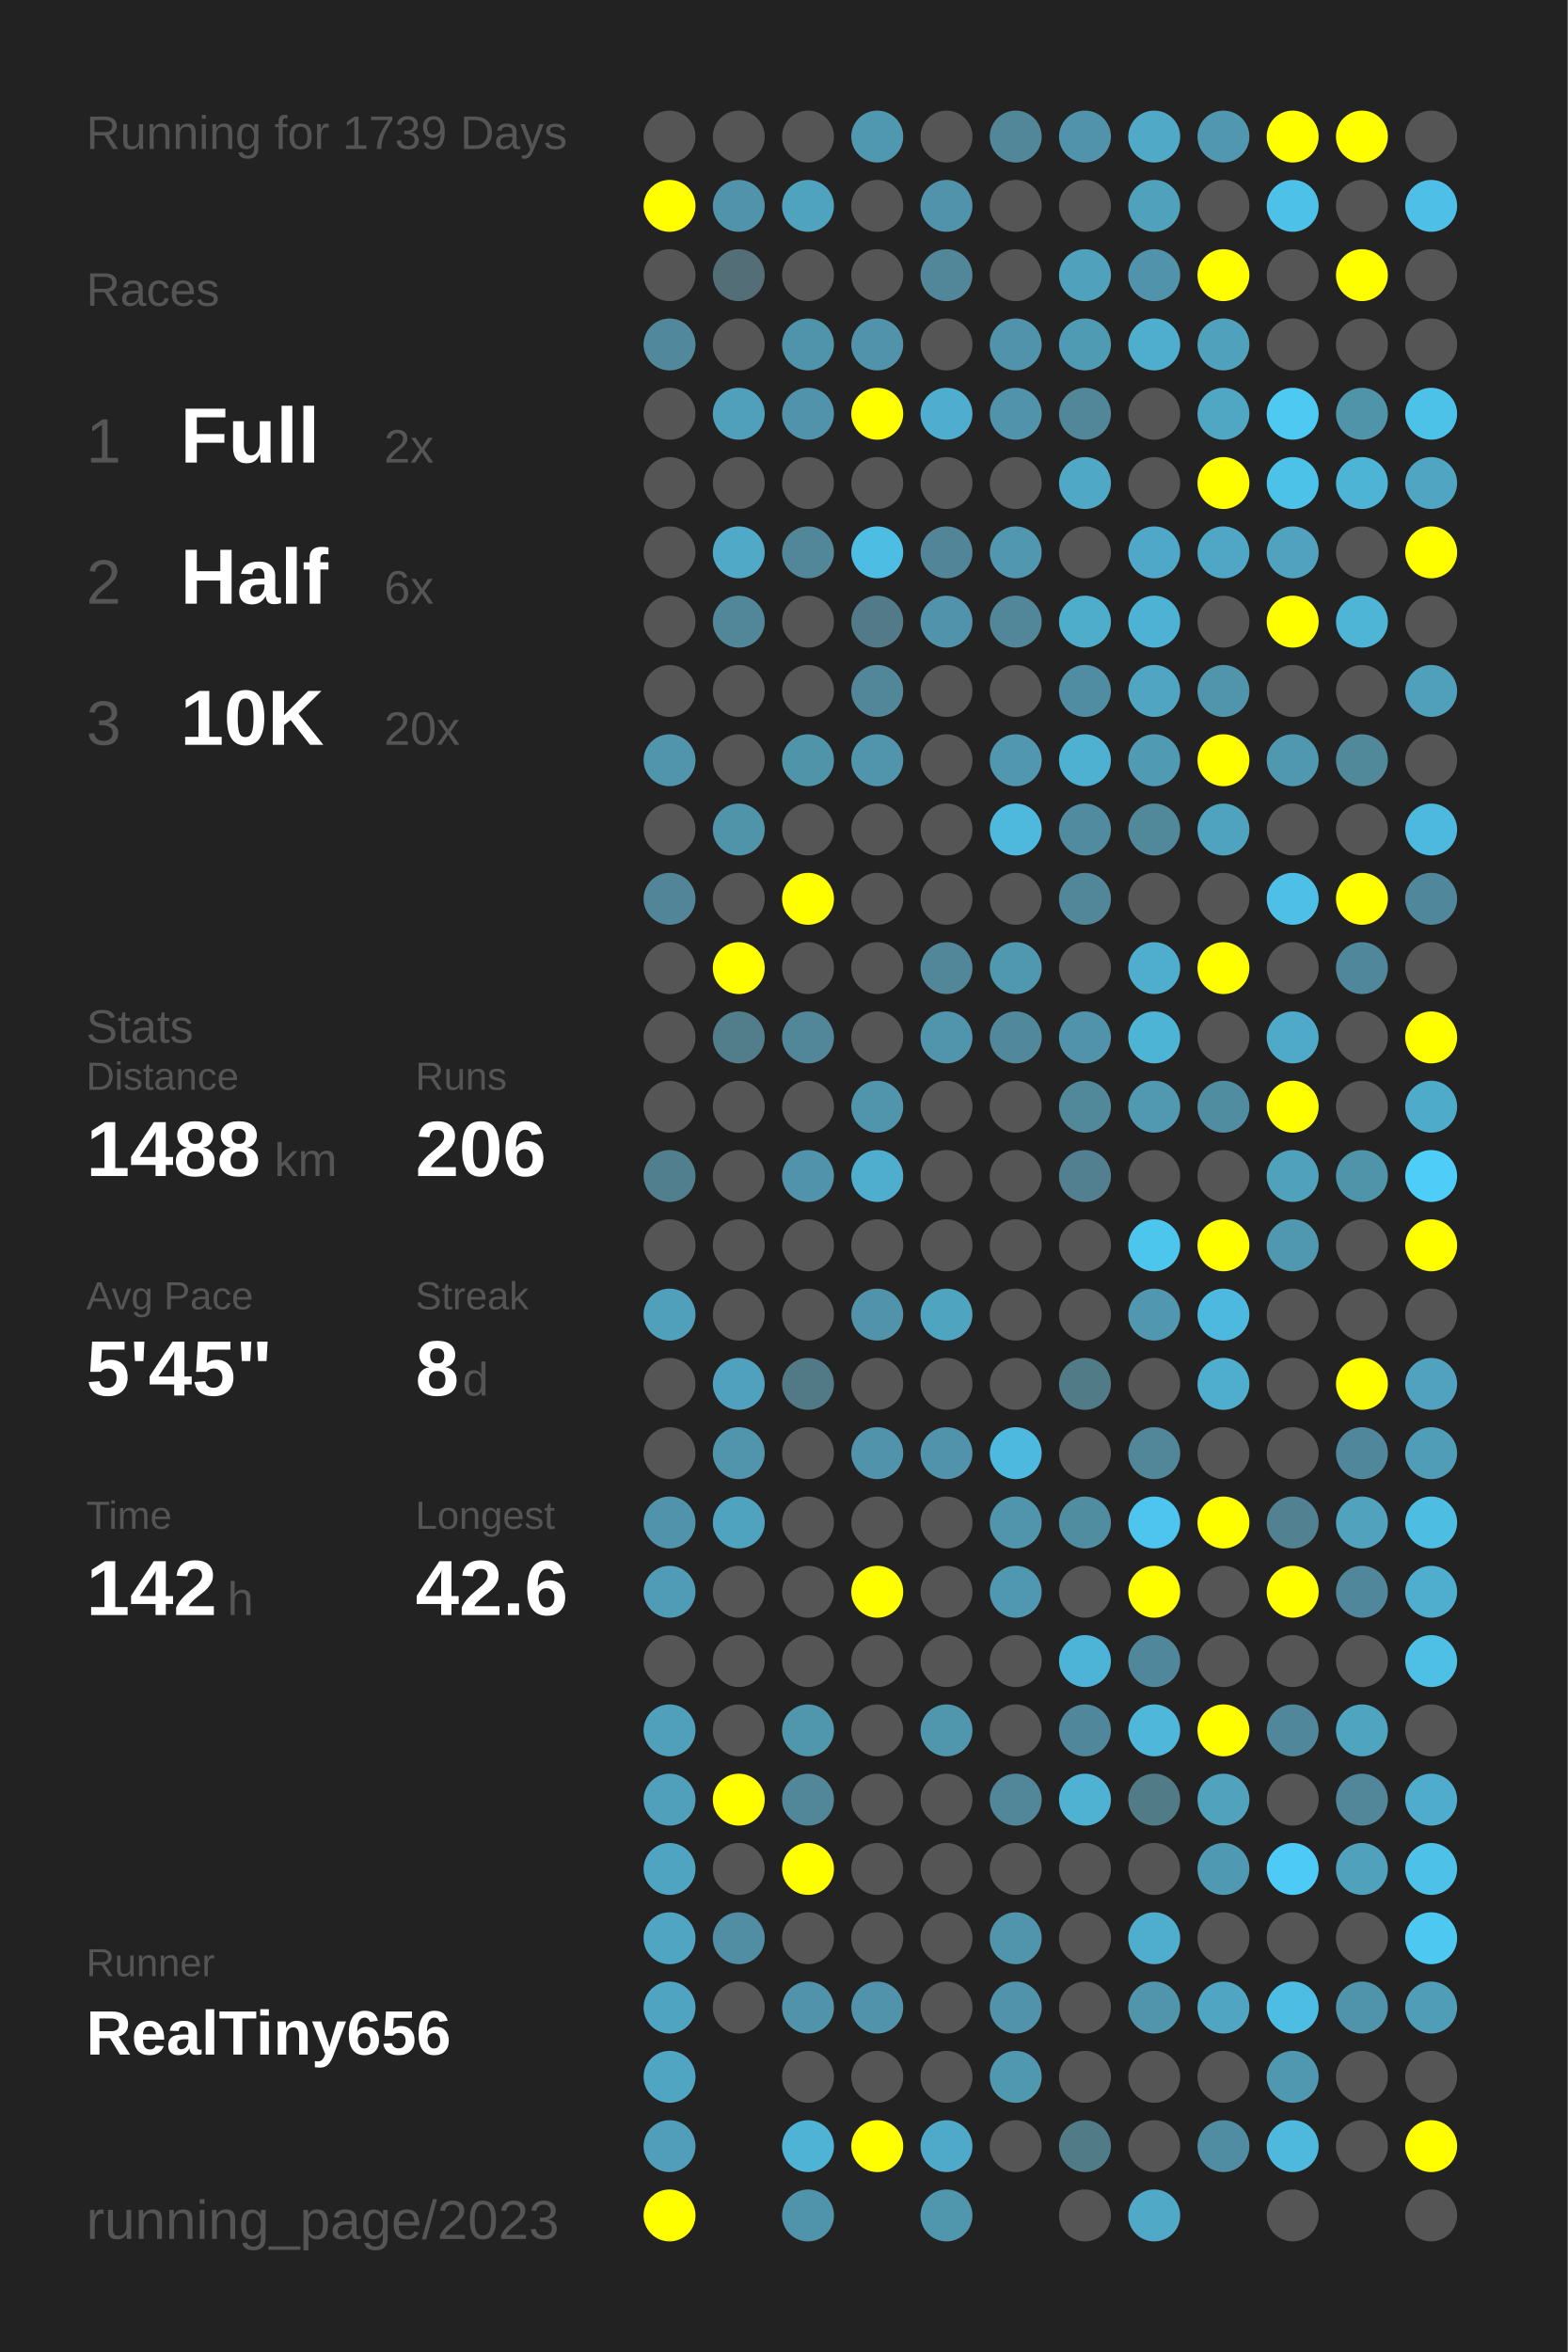
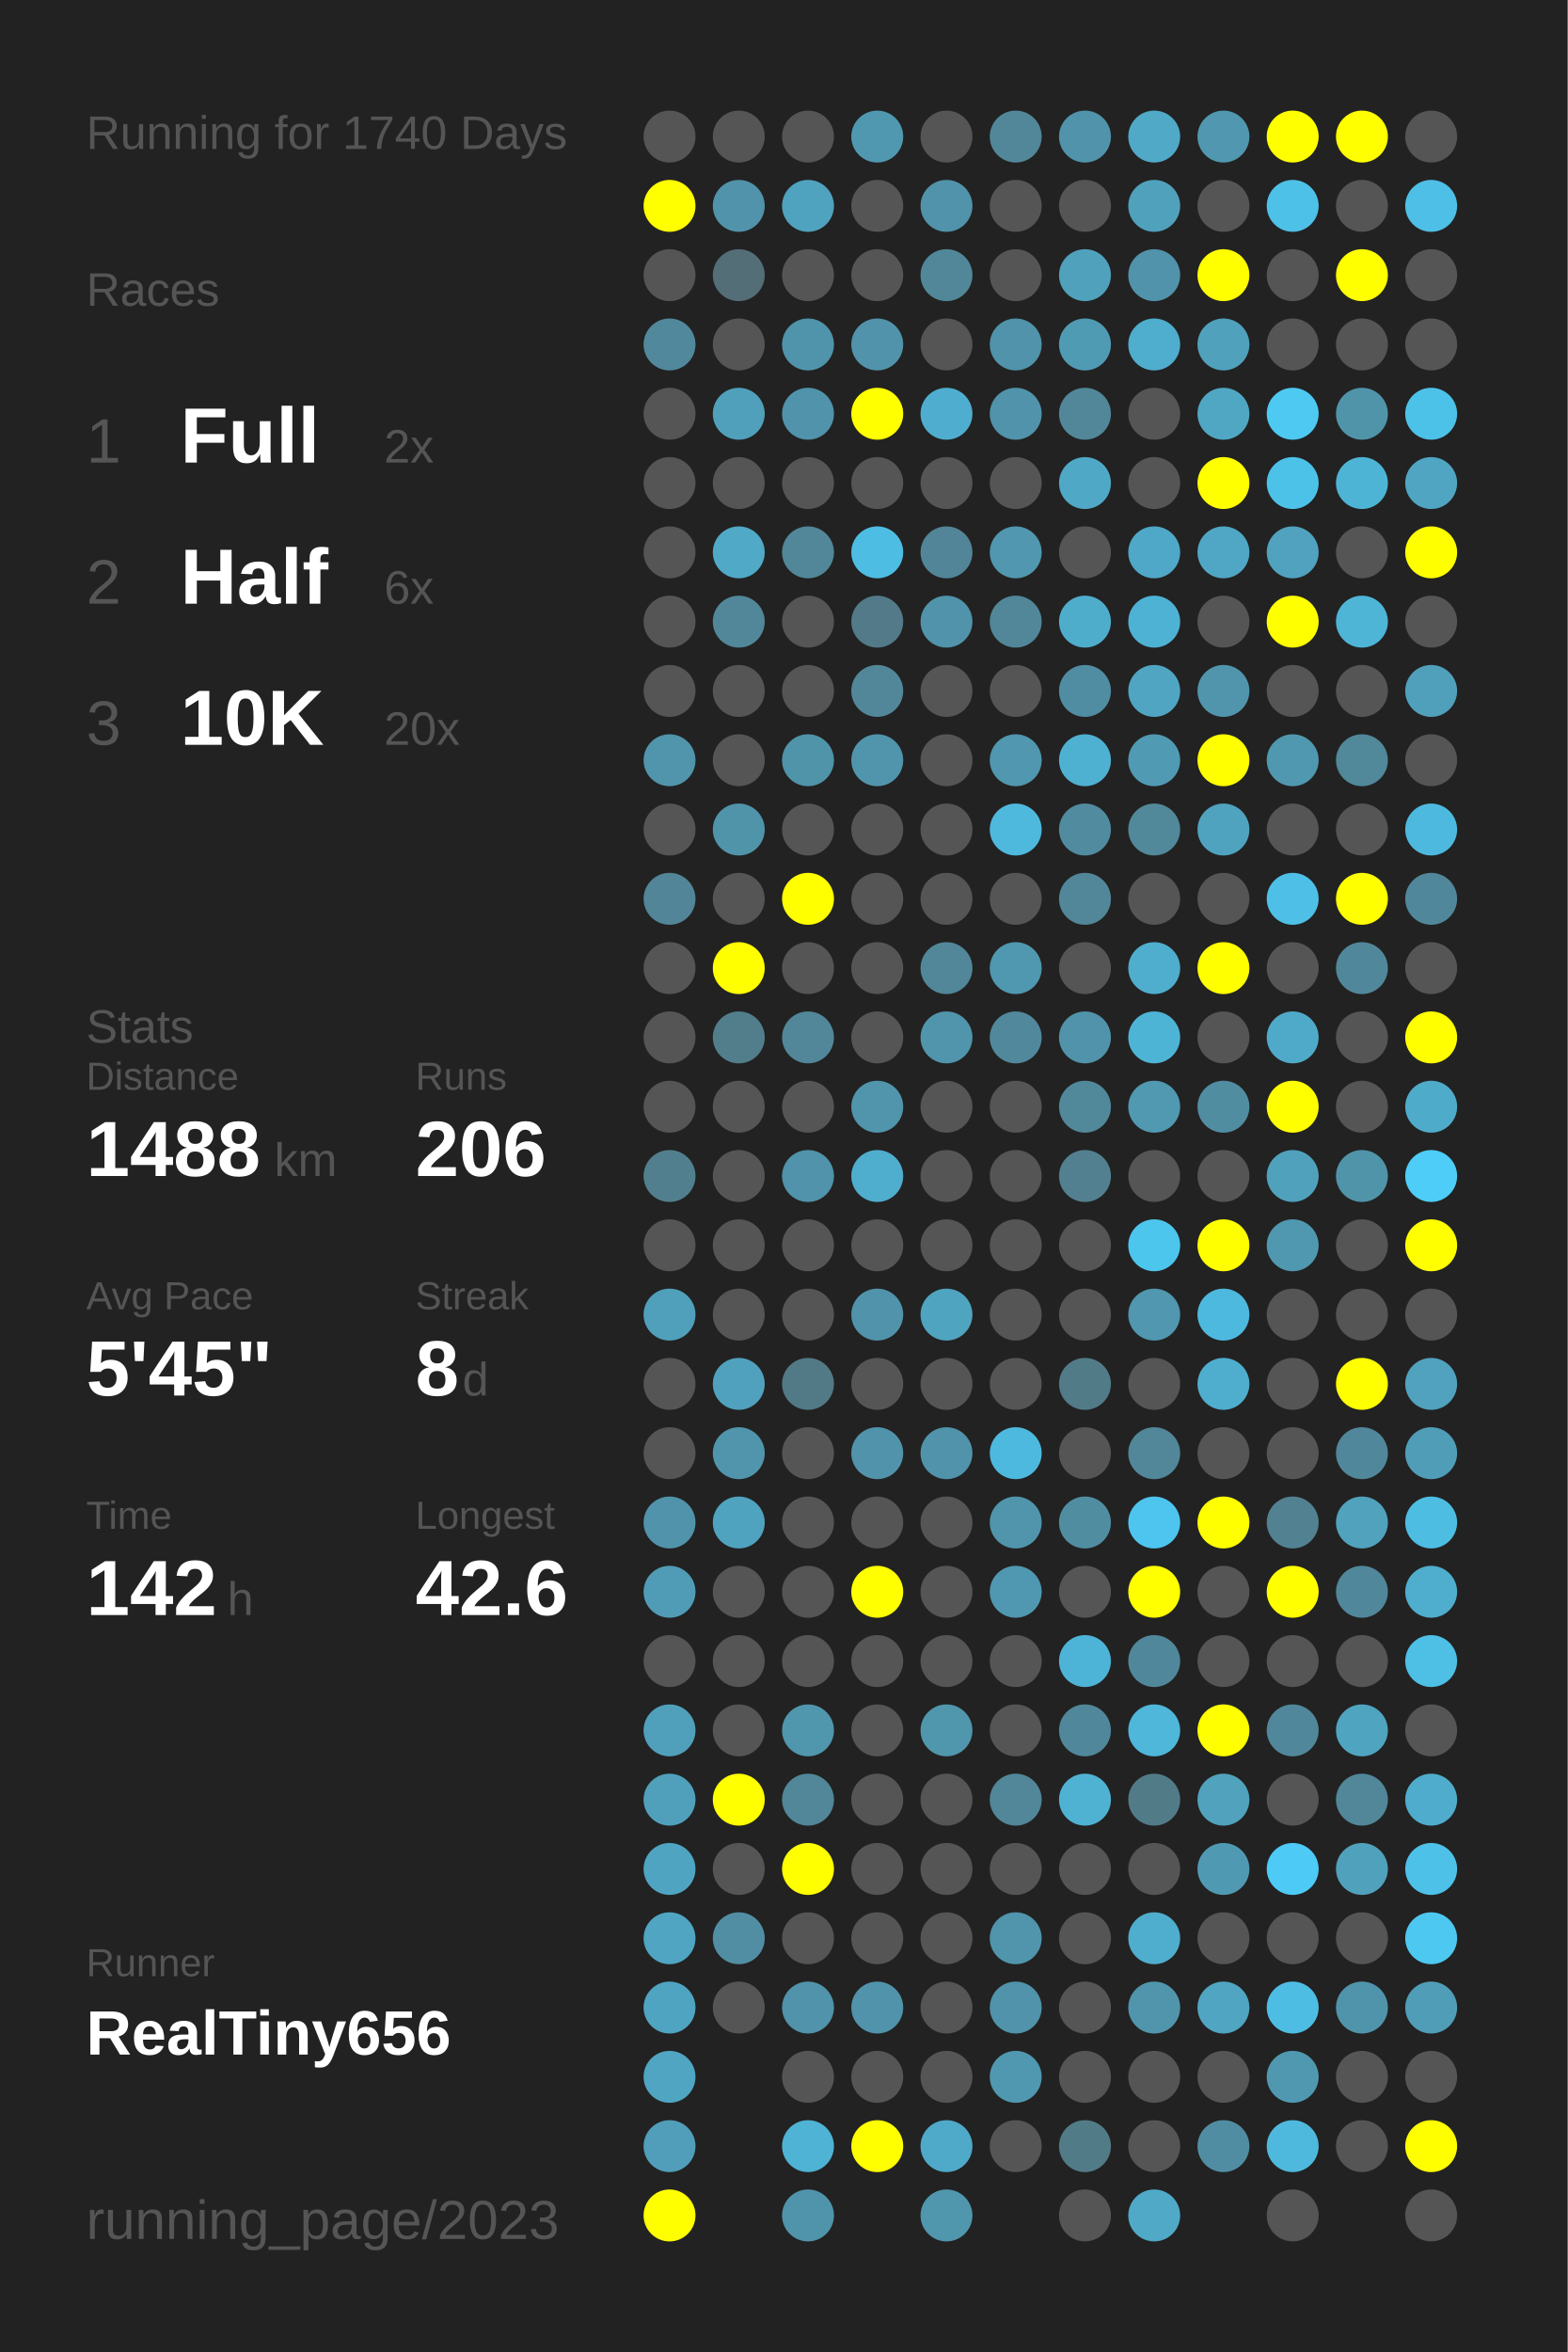
<svg xmlns="http://www.w3.org/2000/svg" baseProfile="full" height="300mm" version="1.1" viewBox="0,0,200,300" width="200mm">
  <defs />
  <rect fill="#222222" height="300" width="200" x="0" y="0" />
-   <text fill="#555555" style="font-size:6px; font-family:Arial;" x="11" y="19">Running for 1739 Days</text>
+   <text fill="#555555" style="font-size:6px; font-family:Arial;" x="11" y="19">Running for 1740 Days</text>
  <text fill="#555555" style="font-size:6px; font-family:Arial;" x="11" y="39">Races</text>
  <text fill="#555555" style="font-size:8px; font-family:Arial;" x="11" y="59">1</text>
  <text fill="#FFFFFF" style="font-size:10px; font-family:Arial; font-weight:bold;" x="23" y="59">Full</text>
  <text fill="#555555" style="font-size:6px; font-family:Arial;" x="49" y="59">2x</text>
  <text fill="#555555" style="font-size:8px; font-family:Arial;" x="11" y="77">2</text>
  <text fill="#FFFFFF" style="font-size:10px; font-family:Arial; font-weight:bold;" x="23" y="77">Half</text>
  <text fill="#555555" style="font-size:6px; font-family:Arial;" x="49" y="77">6x</text>
  <text fill="#555555" style="font-size:8px; font-family:Arial;" x="11" y="95">3</text>
  <text fill="#FFFFFF" style="font-size:10px; font-family:Arial; font-weight:bold;" x="23" y="95">10K</text>
  <text fill="#555555" style="font-size:6px; font-family:Arial;" x="49" y="95">20x</text>
  <text fill="#555555" style="font-size:6px; font-family:Arial;" x="11" y="133">Stats</text>
  <text fill="#555555" style="font-size:5px; font-family:Arial;" x="11" y="139">Distance</text>
  <text fill="#FFFFFF" style="font-size:10px; font-family:Arial; font-weight:bold;" x="11" y="150">1488</text>
  <text fill="#555555" style="font-size:6px; font-family:Arial;" x="35" y="150">km</text>
  <text fill="#555555" style="font-size:5px; font-family:Arial;" x="53" y="139">Runs</text>
  <text fill="#FFFFFF" style="font-size:10px; font-family:Arial; font-weight:bold;" x="53" y="150">206</text>
  <text fill="#555555" style="font-size:5px; font-family:Arial;" x="11" y="167">Avg Pace</text>
  <text fill="#FFFFFF" style="font-size:10px; font-family:Arial; font-weight:bold;" x="11" y="178">5'45"</text>
  <text fill="#555555" style="font-size:5px; font-family:Arial;" x="53" y="167">Streak</text>
  <text fill="#FFFFFF" style="font-size:10px; font-family:Arial; font-weight:bold;" x="53" y="178">8</text>
  <text fill="#555555" style="font-size:6px; font-family:Arial;" x="59" y="178">d</text>
  <text fill="#555555" style="font-size:5px; font-family:Arial;" x="11" y="195">Time</text>
  <text fill="#FFFFFF" style="font-size:10px; font-family:Arial; font-weight:bold;" x="11" y="206">142</text>
  <text fill="#555555" style="font-size:6px; font-family:Arial;" x="29" y="206">h</text>
  <text fill="#555555" style="font-size:5px; font-family:Arial;" x="53" y="195">Longest</text>
  <text fill="#FFFFFF" style="font-size:10px; font-family:Arial; font-weight:bold;" x="53" y="206">42.6</text>
  <text fill="#555555" style="font-size:5px; font-family:Arial;" x="11" y="252.065">Runner</text>
  <text fill="#FFFFFF" style="font-size:8px; font-family:Arial; font-weight:bold;" x="11" y="262.065">RealTiny656</text>
  <text fill="#555555" style="font-size:7px; font-family:Arial;" x="11" y="285.581">running_page/2023</text>
  <circle cx="85.417" cy="17.419" fill="#555555" r="3.312" />
  <circle cx="85.417" cy="26.258" fill="#FFFF00" r="3.312" />
  <circle cx="85.417" cy="35.097" fill="#555555" r="3.312" />
  <circle cx="85.417" cy="43.935" fill="#51889b" r="3.312" />
  <circle cx="85.417" cy="52.774" fill="#555555" r="3.312" />
  <circle cx="85.417" cy="61.613" fill="#555555" r="3.312" />
  <circle cx="85.417" cy="70.452" fill="#555555" r="3.312" />
  <circle cx="85.417" cy="79.29" fill="#555555" r="3.312" />
  <circle cx="85.417" cy="88.129" fill="#555555" r="3.312" />
  <circle cx="85.417" cy="96.968" fill="#5095ac" r="3.312" />
  <circle cx="85.417" cy="105.806" fill="#555555" r="3.312" />
  <circle cx="85.417" cy="114.645" fill="#518597" r="3.312" />
  <circle cx="85.417" cy="123.484" fill="#555555" r="3.312" />
  <circle cx="85.417" cy="132.323" fill="#555555" r="3.312" />
  <circle cx="85.417" cy="141.161" fill="#555555" r="3.312" />
  <circle cx="85.417" cy="150" fill="#527f8e" r="3.312" />
  <circle cx="85.417" cy="158.839" fill="#555555" r="3.312" />
  <circle cx="85.417" cy="167.677" fill="#50a0bb" r="3.312" />
  <circle cx="85.417" cy="176.516" fill="#555555" r="3.312" />
  <circle cx="85.417" cy="185.355" fill="#555555" r="3.312" />
  <circle cx="85.417" cy="194.194" fill="#5093aa" r="3.312" />
  <circle cx="85.417" cy="203.032" fill="#509cb6" r="3.312" />
  <circle cx="85.417" cy="211.871" fill="#555555" r="3.312" />
  <circle cx="85.417" cy="220.71" fill="#50a0bb" r="3.312" />
  <circle cx="85.417" cy="229.548" fill="#50a0bb" r="3.312" />
  <circle cx="85.417" cy="238.387" fill="#4fa4c1" r="3.312" />
  <circle cx="85.417" cy="247.226" fill="#4fa5c2" r="3.312" />
  <circle cx="85.417" cy="256.065" fill="#4fa4c1" r="3.312" />
  <circle cx="85.417" cy="264.903" fill="#4fa5c2" r="3.312" />
  <circle cx="85.417" cy="273.742" fill="#509eb9" r="3.312" />
  <circle cx="85.417" cy="282.581" fill="#FFFF00" r="3.312" />
  <circle cx="94.25" cy="17.419" fill="#555555" r="3.312" />
  <circle cx="94.25" cy="26.258" fill="#5093aa" r="3.312" />
  <circle cx="94.25" cy="35.097" fill="#536e77" r="3.312" />
  <circle cx="94.25" cy="43.935" fill="#555555" r="3.312" />
  <circle cx="94.25" cy="52.774" fill="#50a0bb" r="3.312" />
  <circle cx="94.25" cy="61.613" fill="#555555" r="3.312" />
  <circle cx="94.25" cy="70.452" fill="#4fa9c7" r="3.312" />
  <circle cx="94.25" cy="79.29" fill="#518799" r="3.312" />
  <circle cx="94.25" cy="88.129" fill="#555555" r="3.312" />
  <circle cx="94.25" cy="96.968" fill="#555555" r="3.312" />
  <circle cx="94.25" cy="105.806" fill="#5094aa" r="3.312" />
  <circle cx="94.25" cy="114.645" fill="#555555" r="3.312" />
  <circle cx="94.25" cy="123.484" fill="#FFFF00" r="3.312" />
  <circle cx="94.25" cy="132.323" fill="#527e8c" r="3.312" />
  <circle cx="94.25" cy="141.161" fill="#555555" r="3.312" />
  <circle cx="94.25" cy="150" fill="#555555" r="3.312" />
  <circle cx="94.25" cy="158.839" fill="#555555" r="3.312" />
  <circle cx="94.25" cy="167.677" fill="#555555" r="3.312" />
  <circle cx="94.25" cy="176.516" fill="#50a1bd" r="3.312" />
  <circle cx="94.25" cy="185.355" fill="#5095ac" r="3.312" />
  <circle cx="94.25" cy="194.194" fill="#4fa3bf" r="3.312" />
  <circle cx="94.25" cy="203.032" fill="#555555" r="3.312" />
  <circle cx="94.25" cy="211.871" fill="#555555" r="3.312" />
  <circle cx="94.25" cy="220.71" fill="#555555" r="3.312" />
  <circle cx="94.25" cy="229.548" fill="#FFFF00" r="3.312" />
  <circle cx="94.25" cy="238.387" fill="#555555" r="3.312" />
  <circle cx="94.25" cy="247.226" fill="#518ea3" r="3.312" />
  <circle cx="94.25" cy="256.065" fill="#555555" r="3.312" />
  <circle cx="103.083" cy="17.419" fill="#555555" r="3.312" />
  <circle cx="103.083" cy="26.258" fill="#4fa3bf" r="3.312" />
  <circle cx="103.083" cy="35.097" fill="#555555" r="3.312" />
  <circle cx="103.083" cy="43.935" fill="#5094ab" r="3.312" />
  <circle cx="103.083" cy="52.774" fill="#5093aa" r="3.312" />
  <circle cx="103.083" cy="61.613" fill="#555555" r="3.312" />
  <circle cx="103.083" cy="70.452" fill="#518799" r="3.312" />
  <circle cx="103.083" cy="79.29" fill="#555555" r="3.312" />
  <circle cx="103.083" cy="88.129" fill="#555555" r="3.312" />
  <circle cx="103.083" cy="96.968" fill="#5094aa" r="3.312" />
  <circle cx="103.083" cy="105.806" fill="#555555" r="3.312" />
  <circle cx="103.083" cy="114.645" fill="#FFFF00" r="3.312" />
  <circle cx="103.083" cy="123.484" fill="#555555" r="3.312" />
  <circle cx="103.083" cy="132.323" fill="#518799" r="3.312" />
  <circle cx="103.083" cy="141.161" fill="#555555" r="3.312" />
  <circle cx="103.083" cy="150" fill="#5093aa" r="3.312" />
  <circle cx="103.083" cy="158.839" fill="#555555" r="3.312" />
  <circle cx="103.083" cy="167.677" fill="#555555" r="3.312" />
  <circle cx="103.083" cy="176.516" fill="#527986" r="3.312" />
  <circle cx="103.083" cy="185.355" fill="#555555" r="3.312" />
  <circle cx="103.083" cy="194.194" fill="#555555" r="3.312" />
  <circle cx="103.083" cy="203.032" fill="#555555" r="3.312" />
  <circle cx="103.083" cy="211.871" fill="#555555" r="3.312" />
  <circle cx="103.083" cy="220.71" fill="#5096ad" r="3.312" />
  <circle cx="103.083" cy="229.548" fill="#518799" r="3.312" />
  <circle cx="103.083" cy="238.387" fill="#FFFF00" r="3.312" />
  <circle cx="103.083" cy="247.226" fill="#555555" r="3.312" />
  <circle cx="103.083" cy="256.065" fill="#5093aa" r="3.312" />
  <circle cx="103.083" cy="264.903" fill="#555555" r="3.312" />
  <circle cx="103.083" cy="273.742" fill="#4eb3d4" r="3.312" />
  <circle cx="103.083" cy="282.581" fill="#5094ab" r="3.312" />
  <circle cx="111.917" cy="17.419" fill="#5098b0" r="3.312" />
  <circle cx="111.917" cy="26.258" fill="#555555" r="3.312" />
  <circle cx="111.917" cy="35.097" fill="#555555" r="3.312" />
  <circle cx="111.917" cy="43.935" fill="#5193aa" r="3.312" />
  <circle cx="111.917" cy="52.774" fill="#FFFF00" r="3.312" />
  <circle cx="111.917" cy="61.613" fill="#555555" r="3.312" />
  <circle cx="111.917" cy="70.452" fill="#4ebde3" r="3.312" />
  <circle cx="111.917" cy="79.29" fill="#527a88" r="3.312" />
  <circle cx="111.917" cy="88.129" fill="#518799" r="3.312" />
  <circle cx="111.917" cy="96.968" fill="#5095ac" r="3.312" />
  <circle cx="111.917" cy="105.806" fill="#555555" r="3.312" />
  <circle cx="111.917" cy="114.645" fill="#555555" r="3.312" />
  <circle cx="111.917" cy="123.484" fill="#555555" r="3.312" />
  <circle cx="111.917" cy="132.323" fill="#555555" r="3.312" />
  <circle cx="111.917" cy="141.161" fill="#5095ac" r="3.312" />
  <circle cx="111.917" cy="150" fill="#4fadcd" r="3.312" />
  <circle cx="111.917" cy="158.839" fill="#555555" r="3.312" />
  <circle cx="111.917" cy="167.677" fill="#5093aa" r="3.312" />
  <circle cx="111.917" cy="176.516" fill="#555555" r="3.312" />
  <circle cx="111.917" cy="185.355" fill="#5093aa" r="3.312" />
  <circle cx="111.917" cy="194.194" fill="#555555" r="3.312" />
  <circle cx="111.917" cy="203.032" fill="#FFFF00" r="3.312" />
  <circle cx="111.917" cy="211.871" fill="#555555" r="3.312" />
  <circle cx="111.917" cy="220.71" fill="#555555" r="3.312" />
  <circle cx="111.917" cy="229.548" fill="#555555" r="3.312" />
  <circle cx="111.917" cy="238.387" fill="#555555" r="3.312" />
  <circle cx="111.917" cy="247.226" fill="#555555" r="3.312" />
  <circle cx="111.917" cy="256.065" fill="#5093aa" r="3.312" />
  <circle cx="111.917" cy="264.903" fill="#555555" r="3.312" />
  <circle cx="111.917" cy="273.742" fill="#FFFF00" r="3.312" />
  <circle cx="120.75" cy="17.419" fill="#555555" r="3.312" />
  <circle cx="120.75" cy="26.258" fill="#5093aa" r="3.312" />
  <circle cx="120.75" cy="35.097" fill="#518799" r="3.312" />
  <circle cx="120.75" cy="43.935" fill="#555555" r="3.312" />
  <circle cx="120.75" cy="52.774" fill="#4faecf" r="3.312" />
  <circle cx="120.75" cy="61.613" fill="#555555" r="3.312" />
  <circle cx="120.75" cy="70.452" fill="#518597" r="3.312" />
  <circle cx="120.75" cy="79.29" fill="#5093aa" r="3.312" />
  <circle cx="120.75" cy="88.129" fill="#555555" r="3.312" />
  <circle cx="120.75" cy="96.968" fill="#555555" r="3.312" />
  <circle cx="120.75" cy="105.806" fill="#555555" r="3.312" />
  <circle cx="120.75" cy="114.645" fill="#555555" r="3.312" />
  <circle cx="120.75" cy="123.484" fill="#518799" r="3.312" />
  <circle cx="120.75" cy="132.323" fill="#5095ac" r="3.312" />
  <circle cx="120.75" cy="141.161" fill="#555555" r="3.312" />
  <circle cx="120.75" cy="150" fill="#555555" r="3.312" />
  <circle cx="120.75" cy="158.839" fill="#555555" r="3.312" />
  <circle cx="120.75" cy="167.677" fill="#4fa4c0" r="3.312" />
  <circle cx="120.75" cy="176.516" fill="#555555" r="3.312" />
  <circle cx="120.75" cy="185.355" fill="#5093aa" r="3.312" />
  <circle cx="120.75" cy="194.194" fill="#555555" r="3.312" />
  <circle cx="120.75" cy="203.032" fill="#555555" r="3.312" />
  <circle cx="120.75" cy="211.871" fill="#555555" r="3.312" />
  <circle cx="120.75" cy="220.71" fill="#5096ad" r="3.312" />
  <circle cx="120.75" cy="229.548" fill="#555555" r="3.312" />
  <circle cx="120.75" cy="238.387" fill="#555555" r="3.312" />
  <circle cx="120.75" cy="247.226" fill="#555555" r="3.312" />
  <circle cx="120.75" cy="256.065" fill="#555555" r="3.312" />
  <circle cx="120.75" cy="264.903" fill="#555555" r="3.312" />
  <circle cx="120.75" cy="273.742" fill="#4fa9c8" r="3.312" />
  <circle cx="120.75" cy="282.581" fill="#5096ad" r="3.312" />
  <circle cx="129.583" cy="17.419" fill="#518799" r="3.312" />
  <circle cx="129.583" cy="26.258" fill="#555555" r="3.312" />
  <circle cx="129.583" cy="35.097" fill="#555555" r="3.312" />
  <circle cx="129.583" cy="43.935" fill="#5093aa" r="3.312" />
  <circle cx="129.583" cy="52.774" fill="#5093aa" r="3.312" />
  <circle cx="129.583" cy="61.613" fill="#555555" r="3.312" />
  <circle cx="129.583" cy="70.452" fill="#5097af" r="3.312" />
  <circle cx="129.583" cy="79.29" fill="#518799" r="3.312" />
  <circle cx="129.583" cy="88.129" fill="#555555" r="3.312" />
  <circle cx="129.583" cy="96.968" fill="#5097af" r="3.312" />
  <circle cx="129.583" cy="105.806" fill="#4eb9dd" r="3.312" />
  <circle cx="129.583" cy="114.645" fill="#555555" r="3.312" />
  <circle cx="129.583" cy="123.484" fill="#5098b0" r="3.312" />
  <circle cx="129.583" cy="132.323" fill="#51889b" r="3.312" />
  <circle cx="129.583" cy="141.161" fill="#555555" r="3.312" />
  <circle cx="129.583" cy="150" fill="#555555" r="3.312" />
  <circle cx="129.583" cy="158.839" fill="#555555" r="3.312" />
  <circle cx="129.583" cy="167.677" fill="#555555" r="3.312" />
  <circle cx="129.583" cy="176.516" fill="#555555" r="3.312" />
  <circle cx="129.583" cy="185.355" fill="#4eb9de" r="3.312" />
  <circle cx="129.583" cy="194.194" fill="#5095ac" r="3.312" />
  <circle cx="129.583" cy="203.032" fill="#5098b1" r="3.312" />
  <circle cx="129.583" cy="211.871" fill="#555555" r="3.312" />
  <circle cx="129.583" cy="220.71" fill="#555555" r="3.312" />
  <circle cx="129.583" cy="229.548" fill="#518799" r="3.312" />
  <circle cx="129.583" cy="238.387" fill="#555555" r="3.312" />
  <circle cx="129.583" cy="247.226" fill="#5095ac" r="3.312" />
  <circle cx="129.583" cy="256.065" fill="#5093aa" r="3.312" />
  <circle cx="129.583" cy="264.903" fill="#5098b0" r="3.312" />
  <circle cx="129.583" cy="273.742" fill="#555555" r="3.312" />
  <circle cx="138.417" cy="17.419" fill="#5093aa" r="3.312" />
  <circle cx="138.417" cy="26.258" fill="#555555" r="3.312" />
  <circle cx="138.417" cy="35.097" fill="#50a1bc" r="3.312" />
  <circle cx="138.417" cy="43.935" fill="#509bb4" r="3.312" />
  <circle cx="138.417" cy="52.774" fill="#518799" r="3.312" />
  <circle cx="138.417" cy="61.613" fill="#4fa8c6" r="3.312" />
  <circle cx="138.417" cy="70.452" fill="#555555" r="3.312" />
  <circle cx="138.417" cy="79.29" fill="#4fadcc" r="3.312" />
  <circle cx="138.417" cy="88.129" fill="#518da2" r="3.312" />
  <circle cx="138.417" cy="96.968" fill="#4fb1d2" r="3.312" />
  <circle cx="138.417" cy="105.806" fill="#518b9f" r="3.312" />
  <circle cx="138.417" cy="114.645" fill="#518799" r="3.312" />
  <circle cx="138.417" cy="123.484" fill="#555555" r="3.312" />
  <circle cx="138.417" cy="132.323" fill="#5093aa" r="3.312" />
  <circle cx="138.417" cy="141.161" fill="#51889a" r="3.312" />
  <circle cx="138.417" cy="150" fill="#528090" r="3.312" />
  <circle cx="138.417" cy="158.839" fill="#555555" r="3.312" />
  <circle cx="138.417" cy="167.677" fill="#555555" r="3.312" />
  <circle cx="138.417" cy="176.516" fill="#527b88" r="3.312" />
  <circle cx="138.417" cy="185.355" fill="#555555" r="3.312" />
  <circle cx="138.417" cy="194.194" fill="#518da1" r="3.312" />
  <circle cx="138.417" cy="203.032" fill="#555555" r="3.312" />
  <circle cx="138.417" cy="211.871" fill="#4eb4d7" r="3.312" />
  <circle cx="138.417" cy="220.71" fill="#51879a" r="3.312" />
  <circle cx="138.417" cy="229.548" fill="#4fb2d3" r="3.312" />
  <circle cx="138.417" cy="238.387" fill="#555555" r="3.312" />
  <circle cx="138.417" cy="247.226" fill="#555555" r="3.312" />
  <circle cx="138.417" cy="256.065" fill="#555555" r="3.312" />
  <circle cx="138.417" cy="264.903" fill="#555555" r="3.312" />
  <circle cx="138.417" cy="273.742" fill="#527b88" r="3.312" />
  <circle cx="138.417" cy="282.581" fill="#555555" r="3.312" />
  <circle cx="147.25" cy="17.419" fill="#4fa9c7" r="3.312" />
  <circle cx="147.25" cy="26.258" fill="#50a1bc" r="3.312" />
  <circle cx="147.25" cy="35.097" fill="#5093aa" r="3.312" />
  <circle cx="147.25" cy="43.935" fill="#4fadcd" r="3.312" />
  <circle cx="147.25" cy="52.774" fill="#555555" r="3.312" />
  <circle cx="147.25" cy="61.613" fill="#555555" r="3.312" />
  <circle cx="147.25" cy="70.452" fill="#4fa8c7" r="3.312" />
  <circle cx="147.25" cy="79.29" fill="#4eb2d4" r="3.312" />
  <circle cx="147.25" cy="88.129" fill="#4fa5c2" r="3.312" />
  <circle cx="147.25" cy="96.968" fill="#509ab3" r="3.312" />
  <circle cx="147.25" cy="105.806" fill="#51889a" r="3.312" />
  <circle cx="147.25" cy="114.645" fill="#555555" r="3.312" />
  <circle cx="147.25" cy="123.484" fill="#4fadcd" r="3.312" />
  <circle cx="147.25" cy="132.323" fill="#4eb4d6" r="3.312" />
  <circle cx="147.25" cy="141.161" fill="#5099b1" r="3.312" />
  <circle cx="147.25" cy="150" fill="#555555" r="3.312" />
  <circle cx="147.25" cy="158.839" fill="#4dc6ee" r="3.312" />
  <circle cx="147.25" cy="167.677" fill="#5097af" r="3.312" />
  <circle cx="147.25" cy="176.516" fill="#555555" r="3.312" />
  <circle cx="147.25" cy="185.355" fill="#518799" r="3.312" />
  <circle cx="147.25" cy="194.194" fill="#4dc5ee" r="3.312" />
  <circle cx="147.25" cy="203.032" fill="#FFFF00" r="3.312" />
  <circle cx="147.25" cy="211.871" fill="#51879a" r="3.312" />
  <circle cx="147.25" cy="220.71" fill="#4eb7da" r="3.312" />
  <circle cx="147.25" cy="229.548" fill="#527b88" r="3.312" />
  <circle cx="147.25" cy="238.387" fill="#555555" r="3.312" />
  <circle cx="147.25" cy="247.226" fill="#4fadcd" r="3.312" />
  <circle cx="147.25" cy="256.065" fill="#5095ac" r="3.312" />
  <circle cx="147.25" cy="264.903" fill="#555555" r="3.312" />
  <circle cx="147.25" cy="273.742" fill="#555555" r="3.312" />
  <circle cx="147.25" cy="282.581" fill="#4fa9c7" r="3.312" />
  <circle cx="156.083" cy="17.419" fill="#5097af" r="3.312" />
  <circle cx="156.083" cy="26.258" fill="#555555" r="3.312" />
  <circle cx="156.083" cy="35.097" fill="#FFFF00" r="3.312" />
  <circle cx="156.083" cy="43.935" fill="#50a1bc" r="3.312" />
  <circle cx="156.083" cy="52.774" fill="#4fa7c4" r="3.312" />
  <circle cx="156.083" cy="61.613" fill="#FFFF00" r="3.312" />
  <circle cx="156.083" cy="70.452" fill="#4fa7c5" r="3.312" />
  <circle cx="156.083" cy="79.29" fill="#555555" r="3.312" />
  <circle cx="156.083" cy="88.129" fill="#5095ac" r="3.312" />
  <circle cx="156.083" cy="96.968" fill="#FFFF00" r="3.312" />
  <circle cx="156.083" cy="105.806" fill="#4fa3bf" r="3.312" />
  <circle cx="156.083" cy="114.645" fill="#555555" r="3.312" />
  <circle cx="156.083" cy="123.484" fill="#FFFF00" r="3.312" />
  <circle cx="156.083" cy="132.323" fill="#555555" r="3.312" />
  <circle cx="156.083" cy="141.161" fill="#518da1" r="3.312" />
  <circle cx="156.083" cy="150" fill="#555555" r="3.312" />
  <circle cx="156.083" cy="158.839" fill="#FFFF00" r="3.312" />
  <circle cx="156.083" cy="167.677" fill="#4eb9de" r="3.312" />
  <circle cx="156.083" cy="176.516" fill="#4faece" r="3.312" />
  <circle cx="156.083" cy="185.355" fill="#555555" r="3.312" />
  <circle cx="156.083" cy="194.194" fill="#FFFF00" r="3.312" />
  <circle cx="156.083" cy="203.032" fill="#555555" r="3.312" />
  <circle cx="156.083" cy="211.871" fill="#555555" r="3.312" />
  <circle cx="156.083" cy="220.71" fill="#FFFF00" r="3.312" />
  <circle cx="156.083" cy="229.548" fill="#50a2bd" r="3.312" />
  <circle cx="156.083" cy="238.387" fill="#5099b2" r="3.312" />
  <circle cx="156.083" cy="247.226" fill="#555555" r="3.312" />
  <circle cx="156.083" cy="256.065" fill="#4fa5c2" r="3.312" />
  <circle cx="156.083" cy="264.903" fill="#555555" r="3.312" />
  <circle cx="156.083" cy="273.742" fill="#518da2" r="3.312" />
  <circle cx="164.917" cy="17.419" fill="#FFFF00" r="3.312" />
  <circle cx="164.917" cy="26.258" fill="#4ec1e8" r="3.312" />
  <circle cx="164.917" cy="35.097" fill="#555555" r="3.312" />
  <circle cx="164.917" cy="43.935" fill="#555555" r="3.312" />
  <circle cx="164.917" cy="52.774" fill="#4dc9f2" r="3.312" />
  <circle cx="164.917" cy="61.613" fill="#4dc2e9" r="3.312" />
  <circle cx="164.917" cy="70.452" fill="#50a2be" r="3.312" />
  <circle cx="164.917" cy="79.29" fill="#FFFF00" r="3.312" />
  <circle cx="164.917" cy="88.129" fill="#555555" r="3.312" />
  <circle cx="164.917" cy="96.968" fill="#5098b0" r="3.312" />
  <circle cx="164.917" cy="105.806" fill="#555555" r="3.312" />
  <circle cx="164.917" cy="114.645" fill="#4ec0e7" r="3.312" />
  <circle cx="164.917" cy="123.484" fill="#555555" r="3.312" />
  <circle cx="164.917" cy="132.323" fill="#4faac9" r="3.312" />
  <circle cx="164.917" cy="141.161" fill="#FFFF00" r="3.312" />
  <circle cx="164.917" cy="150" fill="#50a1bc" r="3.312" />
  <circle cx="164.917" cy="158.839" fill="#5098b0" r="3.312" />
  <circle cx="164.917" cy="167.677" fill="#555555" r="3.312" />
  <circle cx="164.917" cy="176.516" fill="#555555" r="3.312" />
  <circle cx="164.917" cy="185.355" fill="#555555" r="3.312" />
  <circle cx="164.917" cy="194.194" fill="#528191" r="3.312" />
  <circle cx="164.917" cy="203.032" fill="#FFFF00" r="3.312" />
  <circle cx="164.917" cy="211.871" fill="#555555" r="3.312" />
  <circle cx="164.917" cy="220.71" fill="#51879a" r="3.312" />
  <circle cx="164.917" cy="229.548" fill="#555555" r="3.312" />
  <circle cx="164.917" cy="238.387" fill="#4dcaf5" r="3.312" />
  <circle cx="164.917" cy="247.226" fill="#555555" r="3.312" />
  <circle cx="164.917" cy="256.065" fill="#4ebde3" r="3.312" />
  <circle cx="164.917" cy="264.903" fill="#5098b0" r="3.312" />
  <circle cx="164.917" cy="273.742" fill="#4eb9dd" r="3.312" />
  <circle cx="164.917" cy="282.581" fill="#555555" r="3.312" />
  <circle cx="173.75" cy="17.419" fill="#FFFF00" r="3.312" />
  <circle cx="173.75" cy="26.258" fill="#555555" r="3.312" />
  <circle cx="173.75" cy="35.097" fill="#FFFF00" r="3.312" />
  <circle cx="173.75" cy="43.935" fill="#555555" r="3.312" />
  <circle cx="173.75" cy="52.774" fill="#5094aa" r="3.312" />
  <circle cx="173.75" cy="61.613" fill="#4eb4d6" r="3.312" />
  <circle cx="173.75" cy="70.452" fill="#555555" r="3.312" />
  <circle cx="173.75" cy="79.29" fill="#4eb5d7" r="3.312" />
  <circle cx="173.75" cy="88.129" fill="#555555" r="3.312" />
  <circle cx="173.75" cy="96.968" fill="#51889a" r="3.312" />
  <circle cx="173.75" cy="105.806" fill="#555555" r="3.312" />
  <circle cx="173.75" cy="114.645" fill="#FFFF00" r="3.312" />
  <circle cx="173.75" cy="123.484" fill="#51879a" r="3.312" />
  <circle cx="173.75" cy="132.323" fill="#555555" r="3.312" />
  <circle cx="173.75" cy="141.161" fill="#555555" r="3.312" />
  <circle cx="173.75" cy="150" fill="#5094aa" r="3.312" />
  <circle cx="173.75" cy="158.839" fill="#555555" r="3.312" />
  <circle cx="173.75" cy="167.677" fill="#555555" r="3.312" />
  <circle cx="173.75" cy="176.516" fill="#FFFF00" r="3.312" />
  <circle cx="173.75" cy="185.355" fill="#51879a" r="3.312" />
  <circle cx="173.75" cy="194.194" fill="#50a2bd" r="3.312" />
  <circle cx="173.75" cy="203.032" fill="#51879a" r="3.312" />
  <circle cx="173.75" cy="211.871" fill="#555555" r="3.312" />
  <circle cx="173.75" cy="220.71" fill="#4fa4c0" r="3.312" />
  <circle cx="173.75" cy="229.548" fill="#518799" r="3.312" />
  <circle cx="173.75" cy="238.387" fill="#50a1bc" r="3.312" />
  <circle cx="173.75" cy="247.226" fill="#555555" r="3.312" />
  <circle cx="173.75" cy="256.065" fill="#5094ab" r="3.312" />
  <circle cx="173.75" cy="264.903" fill="#555555" r="3.312" />
  <circle cx="173.75" cy="273.742" fill="#555555" r="3.312" />
  <circle cx="182.583" cy="17.419" fill="#555555" r="3.312" />
  <circle cx="182.583" cy="26.258" fill="#4ebfe6" r="3.312" />
  <circle cx="182.583" cy="35.097" fill="#555555" r="3.312" />
  <circle cx="182.583" cy="43.935" fill="#555555" r="3.312" />
  <circle cx="182.583" cy="52.774" fill="#4dc2e9" r="3.312" />
  <circle cx="182.583" cy="61.613" fill="#4fa5c2" r="3.312" />
  <circle cx="182.583" cy="70.452" fill="#FFFF00" r="3.312" />
  <circle cx="182.583" cy="79.29" fill="#555555" r="3.312" />
  <circle cx="182.583" cy="88.129" fill="#50a0bc" r="3.312" />
  <circle cx="182.583" cy="96.968" fill="#555555" r="3.312" />
  <circle cx="182.583" cy="105.806" fill="#4eb9de" r="3.312" />
  <circle cx="182.583" cy="114.645" fill="#51879a" r="3.312" />
  <circle cx="182.583" cy="123.484" fill="#555555" r="3.312" />
  <circle cx="182.583" cy="132.323" fill="#FFFF00" r="3.312" />
  <circle cx="182.583" cy="141.161" fill="#4fabca" r="3.312" />
  <circle cx="182.583" cy="150" fill="#4dcdf8" r="3.312" />
  <circle cx="182.583" cy="158.839" fill="#FFFF00" r="3.312" />
  <circle cx="182.583" cy="167.677" fill="#555555" r="3.312" />
  <circle cx="182.583" cy="176.516" fill="#50a2be" r="3.312" />
  <circle cx="182.583" cy="185.355" fill="#509db7" r="3.312" />
  <circle cx="182.583" cy="194.194" fill="#4ebde2" r="3.312" />
  <circle cx="182.583" cy="203.032" fill="#4fadcd" r="3.312" />
  <circle cx="182.583" cy="211.871" fill="#4ebfe5" r="3.312" />
  <circle cx="182.583" cy="220.71" fill="#555555" r="3.312" />
  <circle cx="182.583" cy="229.548" fill="#4faccc" r="3.312" />
  <circle cx="182.583" cy="238.387" fill="#4ec1e8" r="3.312" />
  <circle cx="182.583" cy="247.226" fill="#4dc8f1" r="3.312" />
  <circle cx="182.583" cy="256.065" fill="#509db7" r="3.312" />
  <circle cx="182.583" cy="264.903" fill="#555555" r="3.312" />
  <circle cx="182.583" cy="273.742" fill="#FFFF00" r="3.312" />
  <circle cx="182.583" cy="282.581" fill="#555555" r="3.312" />
</svg>
